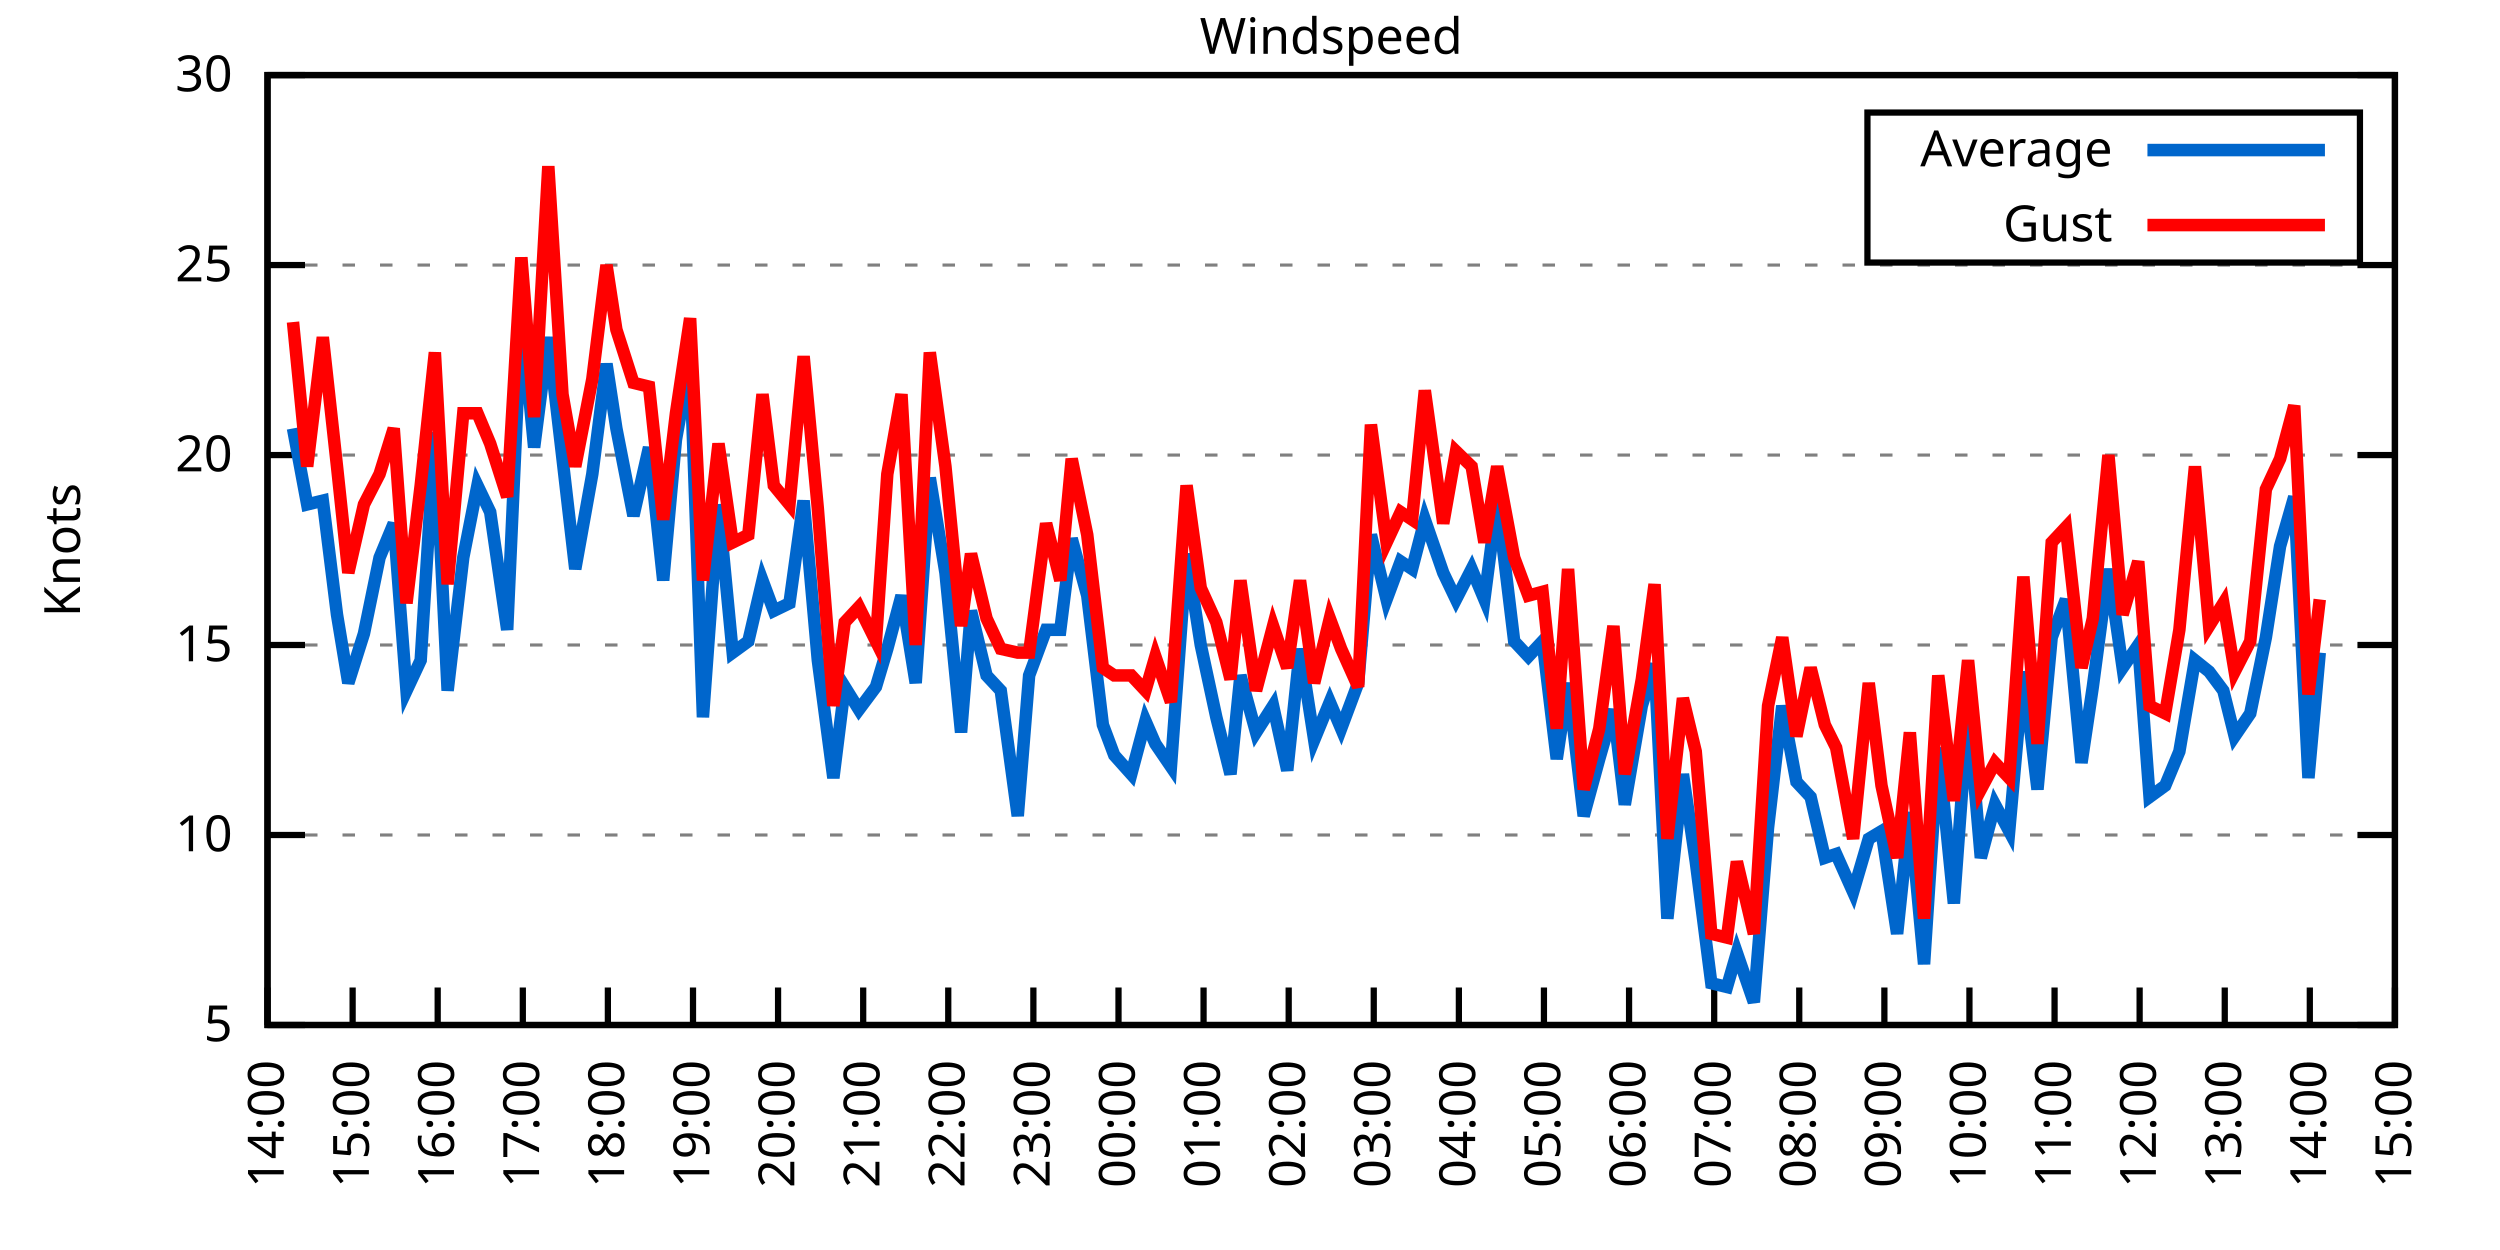
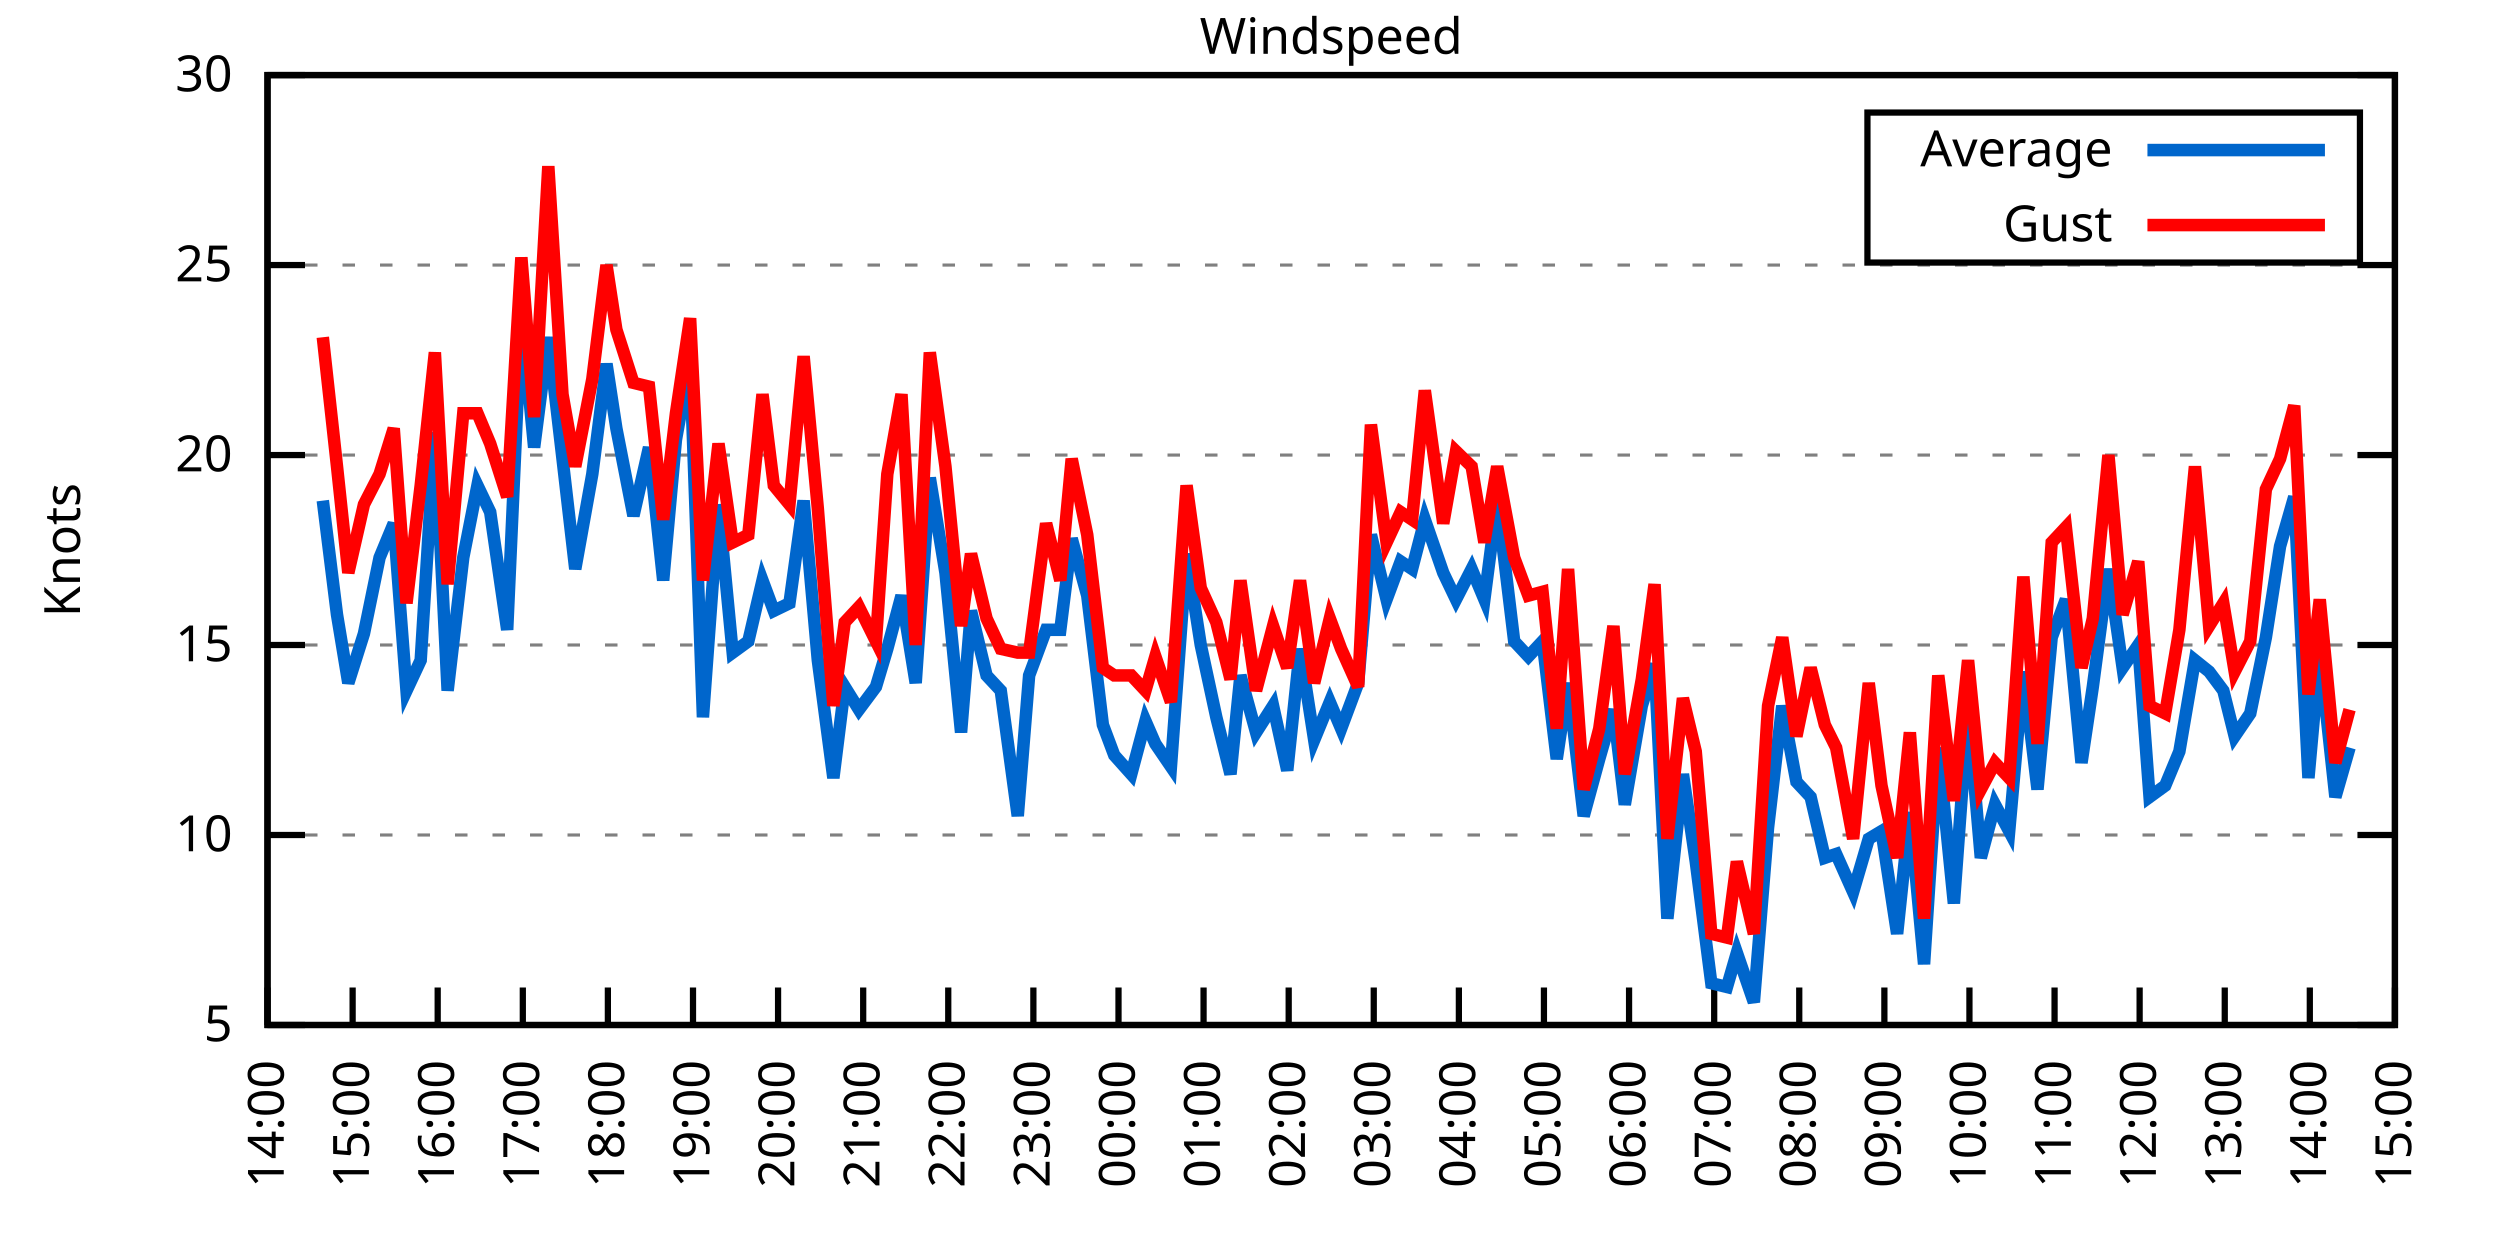
<svg xmlns="http://www.w3.org/2000/svg" xmlns:xlink="http://www.w3.org/1999/xlink" width="400" height="200" viewBox="0 0 400 200">
  <g id="gnuplot_canvas">
    <rect x="0" y="0" width="400" height="200" fill="none" />
    <defs>
      <circle id="gpDot" r="0.5" stroke-width="0.5" stroke="currentColor" />
      <path id="gpPt0" stroke-width="0.333" stroke="currentColor" d="M-1,0 h2 M0,-1 v2" />
      <path id="gpPt1" stroke-width="0.333" stroke="currentColor" d="M-1,-1 L1,1 M1,-1 L-1,1" />
      <path id="gpPt2" stroke-width="0.333" stroke="currentColor" d="M-1,0 L1,0 M0,-1 L0,1 M-1,-1 L1,1 M-1,1 L1,-1" />
      <rect id="gpPt3" stroke-width="0.333" stroke="currentColor" x="-1" y="-1" width="2" height="2" />
      <rect id="gpPt4" stroke-width="0.333" stroke="currentColor" fill="currentColor" x="-1" y="-1" width="2" height="2" />
      <circle id="gpPt5" stroke-width="0.333" stroke="currentColor" cx="0" cy="0" r="1" />
      <use xlink:href="#gpPt5" id="gpPt6" fill="currentColor" stroke="none" />
      <path id="gpPt7" stroke-width="0.333" stroke="currentColor" d="M0,-1.33 L-1.33,0.67 L1.33,0.67 z" />
      <use xlink:href="#gpPt7" id="gpPt8" fill="currentColor" stroke="none" />
      <use xlink:href="#gpPt7" id="gpPt9" stroke="currentColor" transform="rotate(180)" />
      <use xlink:href="#gpPt9" id="gpPt10" fill="currentColor" stroke="none" />
      <use xlink:href="#gpPt3" id="gpPt11" stroke="currentColor" transform="rotate(45)" />
      <use xlink:href="#gpPt11" id="gpPt12" fill="currentColor" stroke="none" />
      <path id="gpPt13" stroke-width="0.333" stroke="currentColor" d="M0,1.330 L1.265,0.411 L0.782,-1.067 L-0.782,-1.076 L-1.265,0.411 z" />
      <use xlink:href="#gpPt13" id="gpPt14" fill="currentColor" stroke="none" />
      <filter id="textbox" filterUnits="objectBoundingBox" x="0" y="0" height="1" width="1">
        <feFlood flood-color="white" flood-opacity="1" result="bgnd" />
        <feComposite in="SourceGraphic" in2="bgnd" operator="atop" />
      </filter>
      <filter id="greybox" filterUnits="objectBoundingBox" x="0" y="0" height="1" width="1">
        <feFlood flood-color="lightgrey" flood-opacity="1" result="grey" />
        <feComposite in="SourceGraphic" in2="grey" operator="atop" />
      </filter>
    </defs>
    <g fill="none" color="white" stroke="currentColor" stroke-width="1.00" stroke-linecap="butt" stroke-linejoin="miter">
</g>
    <g fill="none" color="black" stroke="currentColor" stroke-width="1.00" stroke-linecap="butt" stroke-linejoin="miter">
      <g stroke="none" shape-rendering="crispEdges">
        <polygon fill="rgb(255, 255, 255)" points="42.80,164.00 383.18,164.00 383.18,12.02 42.80,12.02 " />
      </g>
    </g>
    <g fill="none" color="black" stroke="currentColor" stroke-width="1.00" stroke-linecap="butt" stroke-linejoin="miter">
</g>
    <g fill="none" color="black" stroke="black" stroke-width="0.50" stroke-linecap="butt" stroke-linejoin="miter">
</g>
    <g fill="none" color="gray" stroke="currentColor" stroke-width="0.50" stroke-linecap="butt" stroke-linejoin="miter">
      <path stroke="gray" stroke-dasharray="2,4" class="gridline" d="M42.80,164.00 L383.19,164.00  " />
    </g>
    <g fill="none" color="gray" stroke="gray" stroke-width="1.00" stroke-linecap="butt" stroke-linejoin="miter">
</g>
    <g fill="none" color="black" stroke="currentColor" stroke-width="1.00" stroke-linecap="butt" stroke-linejoin="miter">
      <path stroke="black" d="M42.80,164.00 L48.80,164.00 M383.19,164.00 L377.19,164.00  " />
      <g transform="translate(37.20,166.60)" stroke="none" fill="black" font-family="Sans" font-size="8.00" text-anchor="end">
        <text>
          <tspan font-family="Sans"> 5</tspan>
        </text>
      </g>
    </g>
    <g fill="none" color="black" stroke="currentColor" stroke-width="1.00" stroke-linecap="butt" stroke-linejoin="miter">
</g>
    <g fill="none" color="black" stroke="black" stroke-width="0.50" stroke-linecap="butt" stroke-linejoin="miter">
</g>
    <g fill="none" color="gray" stroke="currentColor" stroke-width="0.50" stroke-linecap="butt" stroke-linejoin="miter">
      <path stroke="gray" stroke-dasharray="2,4" class="gridline" d="M42.80,133.60 L383.19,133.60  " />
    </g>
    <g fill="none" color="gray" stroke="gray" stroke-width="1.00" stroke-linecap="butt" stroke-linejoin="miter">
</g>
    <g fill="none" color="black" stroke="currentColor" stroke-width="1.00" stroke-linecap="butt" stroke-linejoin="miter">
      <path stroke="black" d="M42.80,133.60 L48.80,133.60 M383.19,133.60 L377.19,133.60  " />
      <g transform="translate(37.20,136.20)" stroke="none" fill="black" font-family="Sans" font-size="8.00" text-anchor="end">
        <text>
          <tspan font-family="Sans"> 10</tspan>
        </text>
      </g>
    </g>
    <g fill="none" color="black" stroke="currentColor" stroke-width="1.00" stroke-linecap="butt" stroke-linejoin="miter">
</g>
    <g fill="none" color="black" stroke="black" stroke-width="0.50" stroke-linecap="butt" stroke-linejoin="miter">
</g>
    <g fill="none" color="gray" stroke="currentColor" stroke-width="0.50" stroke-linecap="butt" stroke-linejoin="miter">
      <path stroke="gray" stroke-dasharray="2,4" class="gridline" d="M42.80,103.20 L383.19,103.20  " />
    </g>
    <g fill="none" color="gray" stroke="gray" stroke-width="1.00" stroke-linecap="butt" stroke-linejoin="miter">
</g>
    <g fill="none" color="black" stroke="currentColor" stroke-width="1.00" stroke-linecap="butt" stroke-linejoin="miter">
      <path stroke="black" d="M42.80,103.20 L48.80,103.20 M383.19,103.20 L377.19,103.20  " />
      <g transform="translate(37.20,105.80)" stroke="none" fill="black" font-family="Sans" font-size="8.00" text-anchor="end">
        <text>
          <tspan font-family="Sans"> 15</tspan>
        </text>
      </g>
    </g>
    <g fill="none" color="black" stroke="currentColor" stroke-width="1.00" stroke-linecap="butt" stroke-linejoin="miter">
</g>
    <g fill="none" color="black" stroke="black" stroke-width="0.50" stroke-linecap="butt" stroke-linejoin="miter">
</g>
    <g fill="none" color="gray" stroke="currentColor" stroke-width="0.50" stroke-linecap="butt" stroke-linejoin="miter">
      <path stroke="gray" stroke-dasharray="2,4" class="gridline" d="M42.80,72.81 L383.19,72.81  " />
    </g>
    <g fill="none" color="gray" stroke="gray" stroke-width="1.00" stroke-linecap="butt" stroke-linejoin="miter">
</g>
    <g fill="none" color="black" stroke="currentColor" stroke-width="1.00" stroke-linecap="butt" stroke-linejoin="miter">
      <path stroke="black" d="M42.80,72.81 L48.80,72.81 M383.19,72.81 L377.19,72.81  " />
      <g transform="translate(37.20,75.41)" stroke="none" fill="black" font-family="Sans" font-size="8.00" text-anchor="end">
        <text>
          <tspan font-family="Sans"> 20</tspan>
        </text>
      </g>
    </g>
    <g fill="none" color="black" stroke="currentColor" stroke-width="1.00" stroke-linecap="butt" stroke-linejoin="miter">
</g>
    <g fill="none" color="black" stroke="black" stroke-width="0.50" stroke-linecap="butt" stroke-linejoin="miter">
</g>
    <g fill="none" color="gray" stroke="currentColor" stroke-width="0.50" stroke-linecap="butt" stroke-linejoin="miter">
      <path stroke="gray" stroke-dasharray="2,4" class="gridline" d="M42.80,42.41 L383.19,42.41  " />
    </g>
    <g fill="none" color="gray" stroke="gray" stroke-width="1.00" stroke-linecap="butt" stroke-linejoin="miter">
</g>
    <g fill="none" color="black" stroke="currentColor" stroke-width="1.00" stroke-linecap="butt" stroke-linejoin="miter">
      <path stroke="black" d="M42.80,42.41 L48.80,42.41 M383.19,42.41 L377.19,42.41  " />
      <g transform="translate(37.20,45.01)" stroke="none" fill="black" font-family="Sans" font-size="8.00" text-anchor="end">
        <text>
          <tspan font-family="Sans"> 25</tspan>
        </text>
      </g>
    </g>
    <g fill="none" color="black" stroke="currentColor" stroke-width="1.00" stroke-linecap="butt" stroke-linejoin="miter">
</g>
    <g fill="none" color="black" stroke="black" stroke-width="0.50" stroke-linecap="butt" stroke-linejoin="miter">
</g>
    <g fill="none" color="gray" stroke="currentColor" stroke-width="0.50" stroke-linecap="butt" stroke-linejoin="miter">
      <path stroke="gray" stroke-dasharray="2,4" class="gridline" d="M42.80,12.01 L383.19,12.01  " />
    </g>
    <g fill="none" color="gray" stroke="gray" stroke-width="1.00" stroke-linecap="butt" stroke-linejoin="miter">
</g>
    <g fill="none" color="black" stroke="currentColor" stroke-width="1.00" stroke-linecap="butt" stroke-linejoin="miter">
      <path stroke="black" d="M42.80,12.01 L48.80,12.01 M383.19,12.01 L377.19,12.01  " />
      <g transform="translate(37.20,14.61)" stroke="none" fill="black" font-family="Sans" font-size="8.00" text-anchor="end">
        <text>
          <tspan font-family="Sans"> 30</tspan>
        </text>
      </g>
    </g>
    <g fill="none" color="black" stroke="currentColor" stroke-width="1.00" stroke-linecap="butt" stroke-linejoin="miter">
      <path stroke="black" d="M42.80,164.00 L42.80,158.00  " />
      <g transform="translate(45.40,169.60) rotate(270.00)" stroke="none" fill="black" font-family="Sans" font-size="8.00" text-anchor="end">
        <text>
          <tspan font-family="Sans">14:00</tspan>
        </text>
      </g>
    </g>
    <g fill="none" color="black" stroke="currentColor" stroke-width="1.00" stroke-linecap="butt" stroke-linejoin="miter">
      <path stroke="black" d="M56.42,164.00 L56.42,158.00  " />
      <g transform="translate(59.02,169.60) rotate(270.00)" stroke="none" fill="black" font-family="Sans" font-size="8.00" text-anchor="end">
        <text>
          <tspan font-family="Sans">15:00</tspan>
        </text>
      </g>
    </g>
    <g fill="none" color="black" stroke="currentColor" stroke-width="1.00" stroke-linecap="butt" stroke-linejoin="miter">
      <path stroke="black" d="M70.03,164.00 L70.03,158.00  " />
      <g transform="translate(72.63,169.60) rotate(270.00)" stroke="none" fill="black" font-family="Sans" font-size="8.00" text-anchor="end">
        <text>
          <tspan font-family="Sans">16:00</tspan>
        </text>
      </g>
    </g>
    <g fill="none" color="black" stroke="currentColor" stroke-width="1.00" stroke-linecap="butt" stroke-linejoin="miter">
      <path stroke="black" d="M83.65,164.00 L83.65,158.00  " />
      <g transform="translate(86.25,169.60) rotate(270.00)" stroke="none" fill="black" font-family="Sans" font-size="8.00" text-anchor="end">
        <text>
          <tspan font-family="Sans">17:00</tspan>
        </text>
      </g>
    </g>
    <g fill="none" color="black" stroke="currentColor" stroke-width="1.00" stroke-linecap="butt" stroke-linejoin="miter">
      <path stroke="black" d="M97.26,164.00 L97.26,158.00  " />
      <g transform="translate(99.86,169.60) rotate(270.00)" stroke="none" fill="black" font-family="Sans" font-size="8.00" text-anchor="end">
        <text>
          <tspan font-family="Sans">18:00</tspan>
        </text>
      </g>
    </g>
    <g fill="none" color="black" stroke="currentColor" stroke-width="1.00" stroke-linecap="butt" stroke-linejoin="miter">
      <path stroke="black" d="M110.88,164.00 L110.88,158.00  " />
      <g transform="translate(113.48,169.60) rotate(270.00)" stroke="none" fill="black" font-family="Sans" font-size="8.00" text-anchor="end">
        <text>
          <tspan font-family="Sans">19:00</tspan>
        </text>
      </g>
    </g>
    <g fill="none" color="black" stroke="currentColor" stroke-width="1.00" stroke-linecap="butt" stroke-linejoin="miter">
      <path stroke="black" d="M124.49,164.00 L124.49,158.00  " />
      <g transform="translate(127.09,169.60) rotate(270.00)" stroke="none" fill="black" font-family="Sans" font-size="8.00" text-anchor="end">
        <text>
          <tspan font-family="Sans">20:00</tspan>
        </text>
      </g>
    </g>
    <g fill="none" color="black" stroke="currentColor" stroke-width="1.00" stroke-linecap="butt" stroke-linejoin="miter">
      <path stroke="black" d="M138.11,164.00 L138.11,158.00  " />
      <g transform="translate(140.71,169.60) rotate(270.00)" stroke="none" fill="black" font-family="Sans" font-size="8.00" text-anchor="end">
        <text>
          <tspan font-family="Sans">21:00</tspan>
        </text>
      </g>
    </g>
    <g fill="none" color="black" stroke="currentColor" stroke-width="1.00" stroke-linecap="butt" stroke-linejoin="miter">
      <path stroke="black" d="M151.72,164.00 L151.72,158.00  " />
      <g transform="translate(154.32,169.60) rotate(270.00)" stroke="none" fill="black" font-family="Sans" font-size="8.00" text-anchor="end">
        <text>
          <tspan font-family="Sans">22:00</tspan>
        </text>
      </g>
    </g>
    <g fill="none" color="black" stroke="currentColor" stroke-width="1.00" stroke-linecap="butt" stroke-linejoin="miter">
      <path stroke="black" d="M165.34,164.00 L165.34,158.00  " />
      <g transform="translate(167.94,169.60) rotate(270.00)" stroke="none" fill="black" font-family="Sans" font-size="8.00" text-anchor="end">
        <text>
          <tspan font-family="Sans">23:00</tspan>
        </text>
      </g>
    </g>
    <g fill="none" color="black" stroke="currentColor" stroke-width="1.00" stroke-linecap="butt" stroke-linejoin="miter">
      <path stroke="black" d="M178.96,164.00 L178.96,158.00  " />
      <g transform="translate(181.56,169.60) rotate(270.00)" stroke="none" fill="black" font-family="Sans" font-size="8.00" text-anchor="end">
        <text>
          <tspan font-family="Sans">00:00</tspan>
        </text>
      </g>
    </g>
    <g fill="none" color="black" stroke="currentColor" stroke-width="1.00" stroke-linecap="butt" stroke-linejoin="miter">
      <path stroke="black" d="M192.57,164.00 L192.57,158.00  " />
      <g transform="translate(195.17,169.60) rotate(270.00)" stroke="none" fill="black" font-family="Sans" font-size="8.00" text-anchor="end">
        <text>
          <tspan font-family="Sans">01:00</tspan>
        </text>
      </g>
    </g>
    <g fill="none" color="black" stroke="currentColor" stroke-width="1.00" stroke-linecap="butt" stroke-linejoin="miter">
      <path stroke="black" d="M206.19,164.00 L206.19,158.00  " />
      <g transform="translate(208.79,169.60) rotate(270.00)" stroke="none" fill="black" font-family="Sans" font-size="8.00" text-anchor="end">
        <text>
          <tspan font-family="Sans">02:00</tspan>
        </text>
      </g>
    </g>
    <g fill="none" color="black" stroke="currentColor" stroke-width="1.00" stroke-linecap="butt" stroke-linejoin="miter">
      <path stroke="black" d="M219.80,164.00 L219.80,158.00  " />
      <g transform="translate(222.40,169.60) rotate(270.00)" stroke="none" fill="black" font-family="Sans" font-size="8.00" text-anchor="end">
        <text>
          <tspan font-family="Sans">03:00</tspan>
        </text>
      </g>
    </g>
    <g fill="none" color="black" stroke="currentColor" stroke-width="1.00" stroke-linecap="butt" stroke-linejoin="miter">
      <path stroke="black" d="M233.42,164.00 L233.42,158.00  " />
      <g transform="translate(236.02,169.60) rotate(270.00)" stroke="none" fill="black" font-family="Sans" font-size="8.00" text-anchor="end">
        <text>
          <tspan font-family="Sans">04:00</tspan>
        </text>
      </g>
    </g>
    <g fill="none" color="black" stroke="currentColor" stroke-width="1.00" stroke-linecap="butt" stroke-linejoin="miter">
      <path stroke="black" d="M247.03,164.00 L247.03,158.00  " />
      <g transform="translate(249.63,169.60) rotate(270.00)" stroke="none" fill="black" font-family="Sans" font-size="8.00" text-anchor="end">
        <text>
          <tspan font-family="Sans">05:00</tspan>
        </text>
      </g>
    </g>
    <g fill="none" color="black" stroke="currentColor" stroke-width="1.00" stroke-linecap="butt" stroke-linejoin="miter">
      <path stroke="black" d="M260.65,164.00 L260.65,158.00  " />
      <g transform="translate(263.25,169.60) rotate(270.00)" stroke="none" fill="black" font-family="Sans" font-size="8.00" text-anchor="end">
        <text>
          <tspan font-family="Sans">06:00</tspan>
        </text>
      </g>
    </g>
    <g fill="none" color="black" stroke="currentColor" stroke-width="1.00" stroke-linecap="butt" stroke-linejoin="miter">
      <path stroke="black" d="M274.27,164.00 L274.27,158.00  " />
      <g transform="translate(276.87,169.60) rotate(270.00)" stroke="none" fill="black" font-family="Sans" font-size="8.00" text-anchor="end">
        <text>
          <tspan font-family="Sans">07:00</tspan>
        </text>
      </g>
    </g>
    <g fill="none" color="black" stroke="currentColor" stroke-width="1.00" stroke-linecap="butt" stroke-linejoin="miter">
      <path stroke="black" d="M287.88,164.00 L287.88,158.00  " />
      <g transform="translate(290.48,169.60) rotate(270.00)" stroke="none" fill="black" font-family="Sans" font-size="8.00" text-anchor="end">
        <text>
          <tspan font-family="Sans">08:00</tspan>
        </text>
      </g>
    </g>
    <g fill="none" color="black" stroke="currentColor" stroke-width="1.00" stroke-linecap="butt" stroke-linejoin="miter">
      <path stroke="black" d="M301.50,164.00 L301.50,158.00  " />
      <g transform="translate(304.10,169.60) rotate(270.00)" stroke="none" fill="black" font-family="Sans" font-size="8.00" text-anchor="end">
        <text>
          <tspan font-family="Sans">09:00</tspan>
        </text>
      </g>
    </g>
    <g fill="none" color="black" stroke="currentColor" stroke-width="1.00" stroke-linecap="butt" stroke-linejoin="miter">
      <path stroke="black" d="M315.11,164.00 L315.11,158.00  " />
      <g transform="translate(317.71,169.60) rotate(270.00)" stroke="none" fill="black" font-family="Sans" font-size="8.00" text-anchor="end">
        <text>
          <tspan font-family="Sans">10:00</tspan>
        </text>
      </g>
    </g>
    <g fill="none" color="black" stroke="currentColor" stroke-width="1.00" stroke-linecap="butt" stroke-linejoin="miter">
      <path stroke="black" d="M328.73,164.00 L328.73,158.00  " />
      <g transform="translate(331.33,169.60) rotate(270.00)" stroke="none" fill="black" font-family="Sans" font-size="8.00" text-anchor="end">
        <text>
          <tspan font-family="Sans">11:00</tspan>
        </text>
      </g>
    </g>
    <g fill="none" color="black" stroke="currentColor" stroke-width="1.00" stroke-linecap="butt" stroke-linejoin="miter">
      <path stroke="black" d="M342.34,164.00 L342.34,158.00  " />
      <g transform="translate(344.94,169.60) rotate(270.00)" stroke="none" fill="black" font-family="Sans" font-size="8.00" text-anchor="end">
        <text>
          <tspan font-family="Sans">12:00</tspan>
        </text>
      </g>
    </g>
    <g fill="none" color="black" stroke="currentColor" stroke-width="1.00" stroke-linecap="butt" stroke-linejoin="miter">
      <path stroke="black" d="M355.96,164.00 L355.96,158.00  " />
      <g transform="translate(358.56,169.60) rotate(270.00)" stroke="none" fill="black" font-family="Sans" font-size="8.00" text-anchor="end">
        <text>
          <tspan font-family="Sans">13:00</tspan>
        </text>
      </g>
    </g>
    <g fill="none" color="black" stroke="currentColor" stroke-width="1.00" stroke-linecap="butt" stroke-linejoin="miter">
      <path stroke="black" d="M369.57,164.00 L369.57,158.00  " />
      <g transform="translate(372.17,169.60) rotate(270.00)" stroke="none" fill="black" font-family="Sans" font-size="8.00" text-anchor="end">
        <text>
          <tspan font-family="Sans">14:00</tspan>
        </text>
      </g>
    </g>
    <g fill="none" color="black" stroke="currentColor" stroke-width="1.00" stroke-linecap="butt" stroke-linejoin="miter">
      <path stroke="black" d="M383.19,164.00 L383.19,158.00  " />
      <g transform="translate(385.79,169.60) rotate(270.00)" stroke="none" fill="black" font-family="Sans" font-size="8.00" text-anchor="end">
        <text>
          <tspan font-family="Sans">15:00</tspan>
        </text>
      </g>
    </g>
    <g fill="none" color="black" stroke="currentColor" stroke-width="1.00" stroke-linecap="butt" stroke-linejoin="miter">
</g>
    <g fill="none" color="black" stroke="currentColor" stroke-width="1.00" stroke-linecap="butt" stroke-linejoin="miter">
      <path stroke="black" d="M42.80,12.01 L42.80,164.00 L383.19,164.00 L383.19,12.01 L42.80,12.01 Z  " />
    </g>
    <g fill="none" color="black" stroke="currentColor" stroke-width="1.00" stroke-linecap="butt" stroke-linejoin="miter">
</g>
    <g fill="none" color="black" stroke="currentColor" stroke-width="1.00" stroke-linecap="butt" stroke-linejoin="miter">
      <path stroke="black" d="M298.79,42.01 L298.79,18.01 L377.59,18.01 L377.59,42.01 L298.79,42.01 Z  " />
    </g>
    <g id="Windspeed_plot_1">
      <g fill="none" color="white" stroke="black" stroke-width="2.00" stroke-linecap="butt" stroke-linejoin="miter">
</g>
      <g fill="none" color="black" stroke="currentColor" stroke-width="2.00" stroke-linecap="butt" stroke-linejoin="miter">
        <g transform="translate(337.99,26.61)" stroke="none" fill="black" font-family="Sans" font-size="8.00" text-anchor="end">
          <text>
            <tspan font-family="Sans">Average</tspan>
          </text>
        </g>
      </g>
      <g fill="none" color="black" stroke="currentColor" stroke-width="2.00" stroke-linecap="butt" stroke-linejoin="miter">
-         <path stroke="rgb(  0, 102, 204)" d="M343.59,24.01 L371.99,24.01 M46.88,68.55 L49.15,80.71 L51.65,80.10 L53.92,98.34 L55.73,109.28 L58.23,101.38   L60.73,89.22 L63.00,83.75 L65.04,110.50 L67.31,105.64 L69.58,69.16 L71.62,110.50 L74.12,89.22 L76.39,77.67   L78.43,81.93 L81.15,100.77 L83.42,50.31 L85.46,71.59 L87.73,53.96 L90.00,73.41 L92.04,91.04 L94.77,75.85   L97.04,58.21 L98.62,68.55 L101.35,82.53 L103.84,71.59 L106.11,92.87 L108.15,70.37 L110.42,57.61 L112.47,114.76   L114.96,80.71 L117.23,104.42 L119.73,102.60 L122.00,92.87 L123.81,97.73 L126.31,96.52 L128.58,80.10 L130.85,105.64   L133.34,124.48 L135.16,109.89 L137.43,113.54 L140.15,109.89 L141.97,103.81 L144.24,95.30 L146.51,109.28 L148.77,76.45   L151.27,91.65 L153.77,117.19 L155.36,97.73 L157.85,108.07 L160.12,110.50 L162.84,130.56 L164.66,108.07 L167.38,100.77   L169.65,100.77 L171.47,86.18 L173.96,95.30 L176.46,115.97 L178.28,120.83 L181.00,123.87 L183.27,115.36 L184.86,119.01   L187.35,122.66 L189.85,88.61 L192.12,103.20 L194.61,114.76 L196.88,123.87 L198.47,108.07 L200.97,117.19 L203.69,112.93   L205.96,123.27 L208.00,103.81 L210.27,118.40 L212.77,112.32 L214.58,116.58 L217.31,109.28 L219.35,85.57 L221.85,95.91   L224.11,89.83 L225.93,91.04 L227.97,83.14 L230.92,91.65 L232.96,95.91 L235.46,91.04 L237.50,95.91 L239.55,80.10   L242.27,102.60 L244.54,105.03 L246.81,102.60 L249.08,121.44 L250.89,109.28 L253.39,130.56 L255.88,121.44 L258.15,113.54   L259.97,128.74 L262.69,112.93 L264.73,106.24 L266.78,146.98 L269.27,123.87 L271.32,137.86 L273.81,157.31 L276.31,157.92   L277.90,152.45 L280.62,160.35 L282.89,132.39 L285.16,112.93 L287.43,125.09 L289.70,127.52 L291.97,137.25 L293.78,136.64   L296.50,142.72 L299.00,134.21 L301.04,132.99 L303.54,149.41 L305.58,129.95 L307.85,154.27 L310.12,119.62 L312.62,144.55   L314.89,113.54 L316.93,137.25 L319.20,128.74 L321.47,132.99 L323.74,107.46 L326.00,126.31 L328.27,101.99 L330.54,95.91   L333.04,122.05 L334.85,109.89 L337.35,91.04 L339.62,106.85 L342.12,103.20 L343.93,127.52 L346.43,125.70 L348.70,120.23   L351.19,105.64 L353.46,107.46 L355.73,110.50 L357.55,117.80 L360.04,114.15 L362.54,101.99 L364.81,87.40 L367.08,79.49   L369.35,124.48 L371.16,104.42  " />
+         <path stroke="rgb(  0, 102, 204)" d="M343.59,24.01 L371.99,24.01 M51.65,80.10 L53.92,98.34 L55.73,109.28 L58.23,101.38 L60.73,89.22 L63.00,83.75   L65.04,110.50 L67.31,105.64 L69.58,69.16 L71.62,110.50 L74.12,89.22 L76.39,77.67 L78.43,81.93 L81.15,100.77   L83.42,50.31 L85.46,71.59 L87.73,53.96 L90.00,73.41 L92.04,91.04 L94.77,75.85 L97.04,58.21 L98.62,68.55   L101.35,82.53 L103.84,71.59 L106.11,92.87 L108.15,70.37 L110.42,57.61 L112.47,114.76 L114.96,80.71 L117.23,104.42   L119.73,102.60 L122.00,92.87 L123.81,97.73 L126.31,96.52 L128.58,80.10 L130.85,105.64 L133.34,124.48 L135.16,109.89   L137.43,113.54 L140.15,109.89 L141.97,103.81 L144.24,95.30 L146.51,109.28 L148.77,76.45 L151.27,91.65 L153.77,117.19   L155.36,97.73 L157.85,108.07 L160.12,110.50 L162.84,130.56 L164.66,108.07 L167.38,100.77 L169.65,100.77 L171.47,86.18   L173.96,95.30 L176.46,115.97 L178.28,120.83 L181.00,123.87 L183.27,115.36 L184.86,119.01 L187.35,122.66 L189.85,88.61   L192.12,103.20 L194.61,114.76 L196.88,123.87 L198.47,108.07 L200.97,117.19 L203.69,112.93 L205.96,123.27 L208.00,103.81   L210.27,118.40 L212.77,112.32 L214.58,116.58 L217.31,109.28 L219.35,85.57 L221.85,95.91 L224.11,89.83 L225.93,91.04   L227.97,83.14 L230.92,91.65 L232.96,95.91 L235.46,91.04 L237.50,95.91 L239.55,80.10 L242.27,102.60 L244.54,105.03   L246.81,102.60 L249.08,121.44 L250.89,109.28 L253.39,130.56 L255.88,121.44 L258.15,113.54 L259.97,128.74 L262.69,112.93   L264.73,106.24 L266.78,146.98 L269.27,123.87 L271.32,137.86 L273.81,157.31 L276.31,157.92 L277.90,152.45 L280.62,160.35   L282.89,132.39 L285.16,112.93 L287.43,125.09 L289.70,127.52 L291.97,137.25 L293.78,136.64 L296.50,142.72 L299.00,134.21   L301.04,132.99 L303.54,149.41 L305.58,129.95 L307.85,154.27 L310.12,119.62 L312.62,144.55 L314.89,113.54 L316.93,137.25   L319.20,128.74 L321.47,132.99 L323.74,107.46 L326.00,126.31 L328.27,101.99 L330.54,95.91 L333.04,122.05 L334.85,109.89   L337.35,91.04 L339.62,106.85 L342.12,103.20 L343.93,127.52 L346.43,125.70 L348.70,120.23 L351.19,105.64 L353.46,107.46   L355.73,110.50 L357.55,117.80 L360.04,114.15 L362.54,101.99 L364.81,87.40 L367.08,79.49 L369.35,124.48 L371.16,104.42   L373.66,127.52 L375.93,119.62  " />
      </g>
    </g>
    <g id="Windspeed_plot_2">
      <g fill="none" color="black" stroke="currentColor" stroke-width="2.00" stroke-linecap="butt" stroke-linejoin="miter">
        <g transform="translate(337.99,38.61)" stroke="none" fill="black" font-family="Sans" font-size="8.00" text-anchor="end">
          <text>
            <tspan font-family="Sans">Gust</tspan>
          </text>
        </g>
      </g>
      <g fill="none" color="black" stroke="currentColor" stroke-width="2.00" stroke-linecap="butt" stroke-linejoin="miter">
-         <path stroke="rgb(255,   0,   0)" d="M343.59,36.01 L371.99,36.01 M46.88,51.53 L49.15,74.63 L51.65,53.96 L53.92,74.63 L55.73,91.65 L58.23,80.71   L60.73,75.85 L63.00,68.55 L65.04,96.52 L67.31,77.67 L69.58,56.39 L71.62,93.48 L74.12,66.12 L76.39,66.12   L78.43,70.98 L81.15,79.49 L83.42,41.19 L85.46,66.73 L87.73,26.60 L90.00,63.08 L92.04,74.63 L94.77,60.65   L97.04,42.41 L98.62,52.74 L101.35,61.25 L103.84,61.86 L106.11,83.14 L108.15,66.12 L110.42,50.92 L112.47,92.87   L114.96,70.98 L117.23,86.79 L119.73,85.57 L122.00,63.08 L123.81,77.67 L126.31,80.71 L128.58,57.00 L130.85,81.32   L133.34,112.93 L135.16,99.56 L137.43,97.12 L140.15,102.60 L141.97,75.85 L144.24,63.08 L146.51,103.20 L148.77,56.39   L151.27,74.63 L153.77,100.16 L155.36,88.61 L157.85,98.95 L160.12,103.81 L162.84,104.42 L164.66,104.42 L167.38,83.75   L169.65,92.87 L171.47,73.41 L173.96,85.57 L176.46,106.85 L178.28,108.07 L181.00,108.07 L183.27,110.50 L184.86,105.03   L187.35,112.32 L189.85,77.67 L192.12,94.08 L194.61,99.56 L196.88,108.68 L198.47,92.87 L200.97,110.50 L203.69,100.16   L205.96,106.85 L208.00,92.87 L210.27,109.28 L212.77,98.95 L214.58,103.81 L217.31,109.89 L219.35,67.94 L221.85,86.79   L224.11,81.93 L225.93,83.14 L227.97,62.47 L230.92,83.75 L232.96,72.20 L235.46,74.63 L237.50,86.79 L239.55,74.63   L242.27,89.22 L244.54,95.30 L246.81,94.69 L249.08,116.58 L250.89,91.04 L253.39,126.31 L255.88,116.58 L258.15,100.16   L259.97,123.87 L262.69,108.68 L264.73,93.48 L266.78,134.21 L269.27,111.72 L271.32,120.23 L273.81,149.41 L276.31,150.02   L277.90,137.86 L280.62,149.41 L282.89,112.93 L285.16,101.99 L287.43,117.80 L289.70,106.85 L291.97,115.97 L293.78,119.62   L296.50,134.21 L299.00,109.28 L301.04,125.70 L303.54,137.25 L305.58,117.19 L307.85,146.98 L310.12,108.07 L312.62,128.13   L314.89,105.64 L316.93,126.31 L319.20,122.05 L321.47,124.48 L323.74,92.26 L326.00,119.01 L328.27,86.79 L330.54,84.36   L333.04,106.85 L334.85,98.95 L337.35,72.81 L339.62,98.34 L342.12,89.83 L343.93,112.93 L346.43,114.15 L348.70,100.77   L351.19,74.63 L353.46,100.16 L355.73,96.52 L357.55,107.46 L360.04,102.60 L362.54,78.28 L364.81,73.41 L367.08,64.90   L369.35,111.11 L371.16,95.91  " />
+         <path stroke="rgb(255,   0,   0)" d="M343.59,36.01 L371.99,36.01 M51.65,53.96 L53.92,74.63 L55.73,91.65 L58.23,80.71 L60.73,75.85 L63.00,68.55   L65.04,96.52 L67.31,77.67 L69.58,56.39 L71.62,93.48 L74.12,66.12 L76.39,66.12 L78.43,70.98 L81.15,79.49   L83.42,41.19 L85.46,66.73 L87.73,26.60 L90.00,63.08 L92.04,74.63 L94.77,60.65 L97.04,42.41 L98.62,52.74   L101.35,61.25 L103.84,61.86 L106.11,83.14 L108.15,66.12 L110.42,50.92 L112.47,92.87 L114.96,70.98 L117.23,86.79   L119.73,85.57 L122.00,63.08 L123.81,77.67 L126.31,80.71 L128.58,57.00 L130.85,81.32 L133.34,112.93 L135.16,99.56   L137.43,97.12 L140.15,102.60 L141.97,75.85 L144.24,63.08 L146.51,103.20 L148.77,56.39 L151.27,74.63 L153.77,100.16   L155.36,88.61 L157.85,98.95 L160.12,103.81 L162.84,104.42 L164.66,104.42 L167.38,83.75 L169.65,92.87 L171.47,73.41   L173.96,85.57 L176.46,106.85 L178.28,108.07 L181.00,108.07 L183.27,110.50 L184.86,105.03 L187.35,112.32 L189.85,77.67   L192.12,94.08 L194.61,99.56 L196.88,108.68 L198.47,92.87 L200.97,110.50 L203.69,100.16 L205.96,106.85 L208.00,92.87   L210.27,109.28 L212.77,98.95 L214.58,103.81 L217.31,109.89 L219.35,67.94 L221.85,86.79 L224.11,81.93 L225.93,83.14   L227.97,62.47 L230.92,83.75 L232.96,72.20 L235.46,74.63 L237.50,86.79 L239.55,74.63 L242.27,89.22 L244.54,95.30   L246.81,94.69 L249.08,116.58 L250.89,91.04 L253.39,126.31 L255.88,116.58 L258.15,100.16 L259.97,123.87 L262.69,108.68   L264.73,93.48 L266.78,134.21 L269.27,111.72 L271.32,120.23 L273.81,149.41 L276.31,150.02 L277.90,137.86 L280.62,149.41   L282.89,112.93 L285.16,101.99 L287.43,117.80 L289.70,106.85 L291.97,115.97 L293.78,119.62 L296.50,134.21 L299.00,109.28   L301.04,125.70 L303.54,137.25 L305.58,117.19 L307.85,146.98 L310.12,108.07 L312.62,128.13 L314.89,105.64 L316.93,126.31   L319.20,122.05 L321.47,124.48 L323.74,92.26 L326.00,119.01 L328.27,86.79 L330.54,84.36 L333.04,106.85 L334.85,98.95   L337.35,72.81 L339.62,98.34 L342.12,89.83 L343.93,112.93 L346.43,114.15 L348.70,100.77 L351.19,74.63 L353.46,100.16   L355.73,96.52 L357.55,107.46 L360.04,102.60 L362.54,78.28 L364.81,73.41 L367.08,64.90 L369.35,111.11 L371.16,95.91   L373.66,122.05 L375.93,113.54  " />
      </g>
    </g>
    <g fill="none" color="black" stroke="currentColor" stroke-width="2.00" stroke-linecap="butt" stroke-linejoin="miter">
</g>
    <g fill="none" color="black" stroke="black" stroke-width="1.00" stroke-linecap="butt" stroke-linejoin="miter">
</g>
    <g fill="none" color="black" stroke="currentColor" stroke-width="1.00" stroke-linecap="butt" stroke-linejoin="miter">
      <path stroke="black" d="M42.80,12.01 L42.80,164.00 L383.19,164.00 L383.19,12.01 L42.80,12.01 Z  " />
      <g transform="translate(12.80,88.01) rotate(270.00)" stroke="none" fill="black" font-family="Sans" font-size="8.00" text-anchor="middle">
        <text>
          <tspan font-family="Sans">Knots</tspan>
        </text>
      </g>
    </g>
    <g fill="none" color="black" stroke="currentColor" stroke-width="1.00" stroke-linecap="butt" stroke-linejoin="miter">
</g>
    <g fill="none" color="black" stroke="currentColor" stroke-width="1.00" stroke-linecap="butt" stroke-linejoin="miter">
      <g transform="translate(212.99,8.61)" stroke="none" fill="black" font-family="Sans" font-size="8.00" text-anchor="middle">
        <text>
          <tspan font-family="Sans">Windspeed</tspan>
        </text>
      </g>
    </g>
    <g fill="none" color="black" stroke="currentColor" stroke-width="1.00" stroke-linecap="butt" stroke-linejoin="miter">
</g>
  </g>
</svg>
